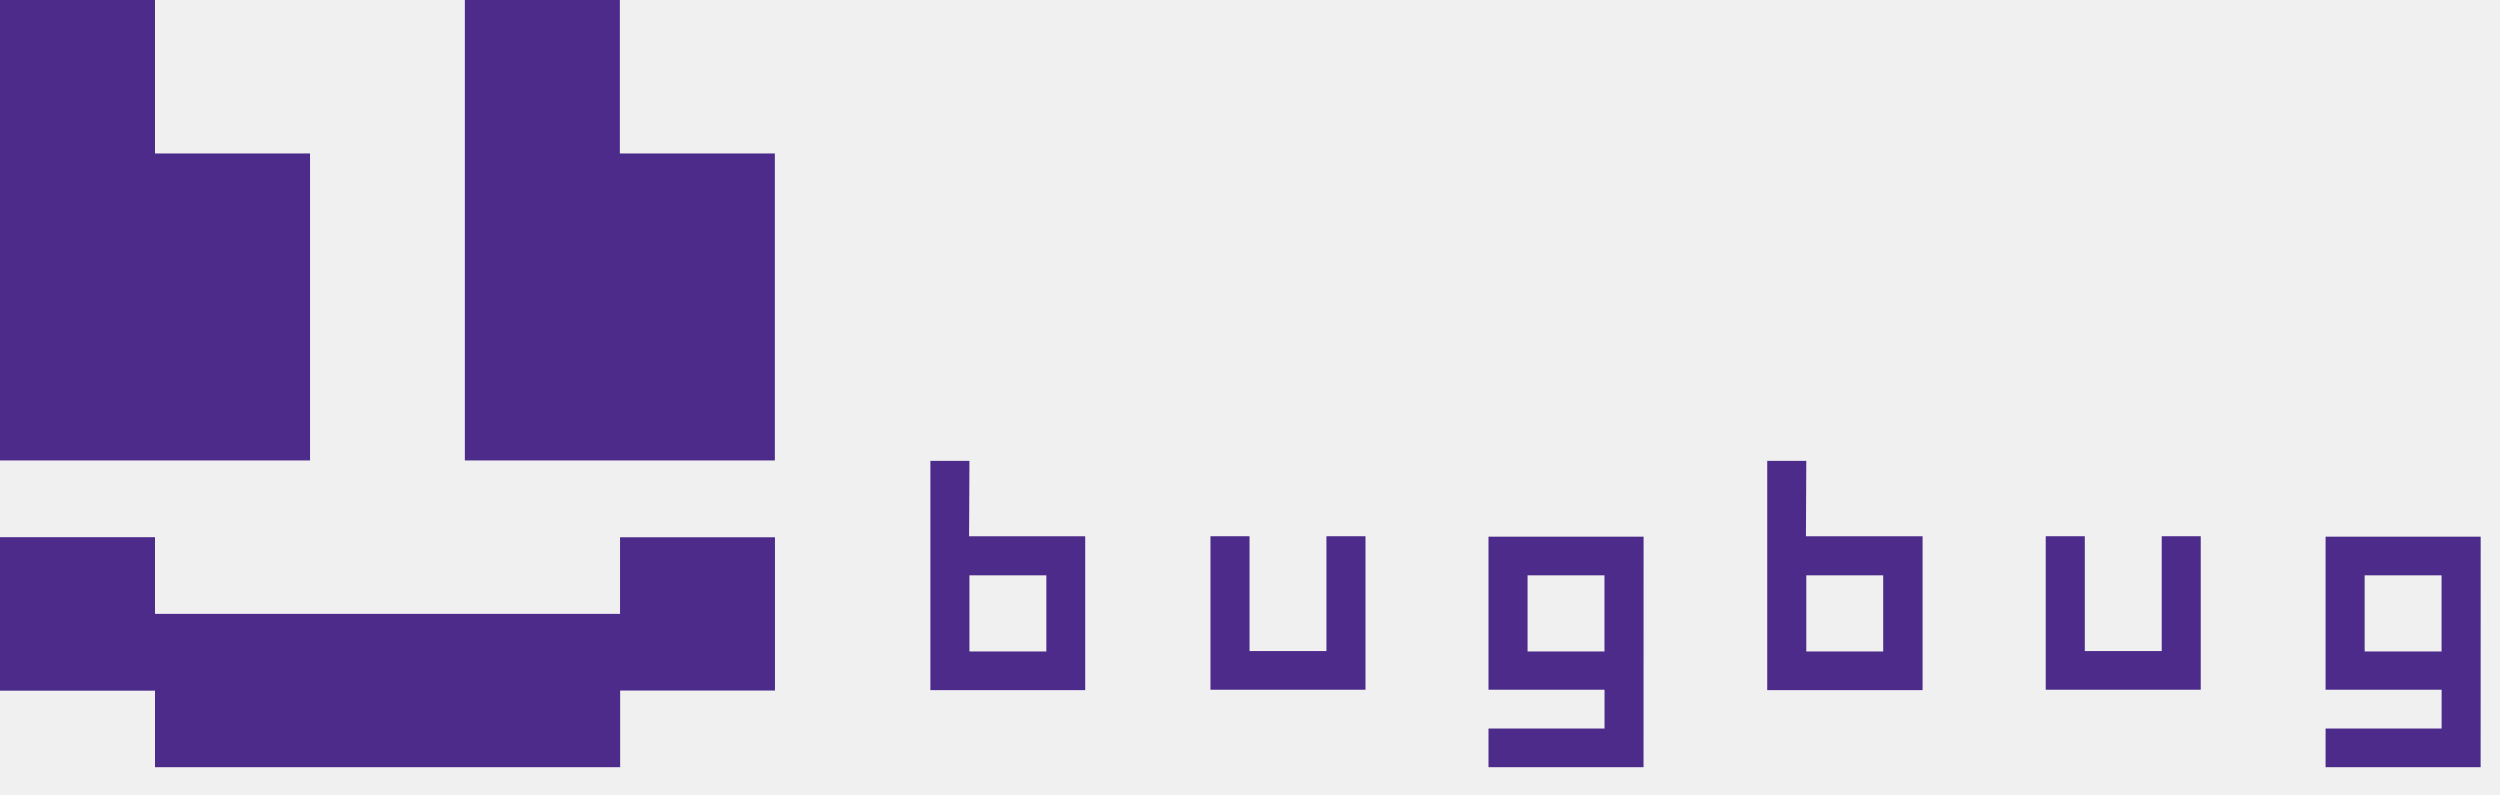
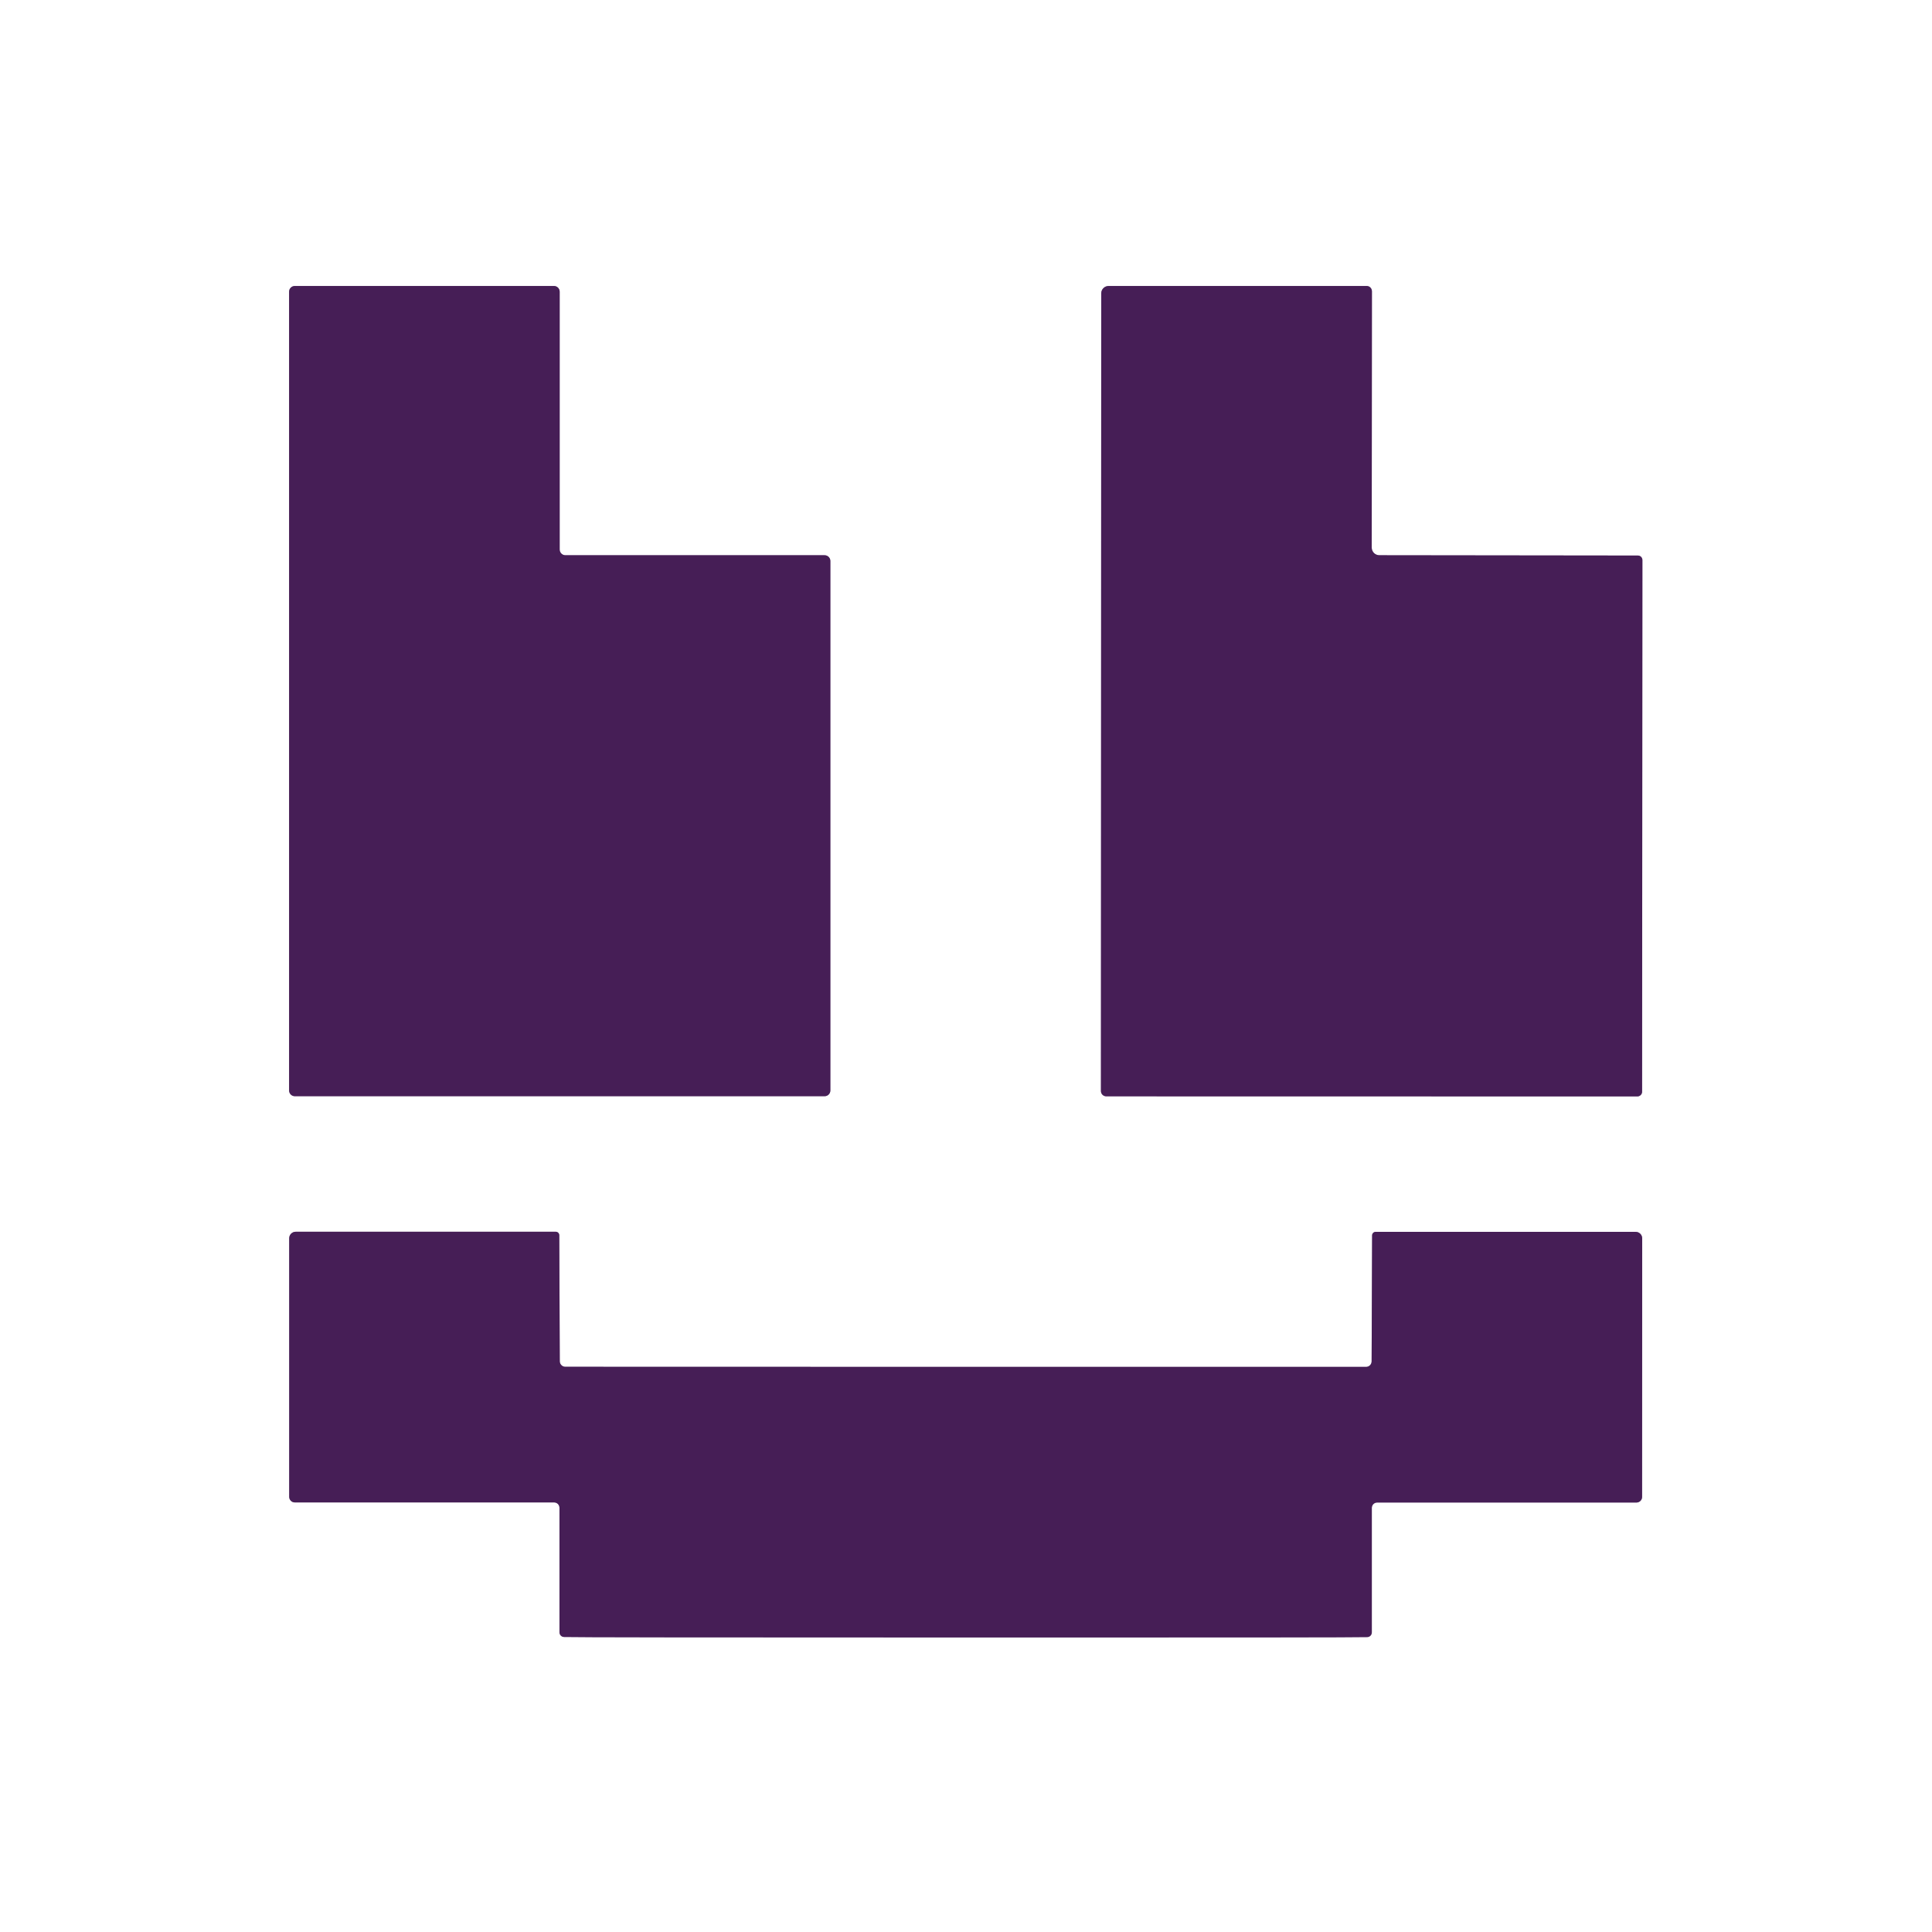
- <svg xmlns="http://www.w3.org/2000/svg" width="85" height="27" viewBox="0 0 85 27" fill="none">
-   <g clip-path="url(#clip0_14105_56789)">
-     <path d="M10.541 15.655V5.218H5.27V0H0V15.655H10.541Z" fill="#4C2B8B" />
-     <path d="M26.345 15.655V5.218H21.075V0H15.805V15.655H26.345Z" fill="#4C2B8B" />
-     <path d="M32.961 19.561H35.576V22.15H32.961V19.561ZM32.961 15.669H31.633V23.464H36.897V18.232H32.949L32.961 15.669Z" fill="#4C2B8B" />
-     <path d="M51.937 19.561H54.552V22.15H51.937V19.561ZM55.882 18.247H50.609V23.451H54.554V24.77H50.609V26.085H55.88L55.882 18.247Z" fill="#4C2B8B" />
-     <path d="M45.099 22.136H42.484V18.232H41.156V23.451H46.427V18.232H45.099V22.136Z" fill="#4C2B8B" />
-     <path d="M61.414 19.561H64.029V22.15H61.414V19.561ZM61.414 15.669H60.086V23.464H65.368V18.232H61.402L61.414 15.669Z" fill="#4C2B8B" />
-     <path d="M80.398 19.561H83.013V22.15H80.398V19.561ZM84.343 18.247H79.07V23.451H83.015V24.77H79.07V26.085H84.341L84.343 18.247Z" fill="#4C2B8B" />
-     <path d="M73.499 22.136H70.883V18.232H69.555V23.451H74.825V18.232H73.499V22.136Z" fill="#4C2B8B" />
-     <path d="M21.081 18.267V20.872H5.27V18.264H0V23.482H5.27V26.086H21.085V23.479H26.349V18.267H21.081Z" fill="#4C2B8B" />
+ <svg xmlns="http://www.w3.org/2000/svg" version="1.1" viewBox="0.00 0.00 192.00 192.00" width="128" height="128">
+   <g stroke-width="2.00" fill="none" stroke-linecap="butt">
+     <path stroke="#a38fab" vector-effect="non-scaling-stroke" d="   M 55.62 28.99   A 0.57 0.57 0.0 0 0 55.05 28.42   L 29.30 28.42   A 0.57 0.57 0.0 0 0 28.73 28.99   L 28.73 108.37   A 0.57 0.57 0.0 0 0 29.30 108.94   L 81.95 108.94   A 0.57 0.57 0.0 0 0 82.52 108.37   L 82.52 55.75   A 0.57 0.57 0.0 0 0 81.95 55.18   L 56.19 55.18   A 0.57 0.57 0.0 0 1 55.62 54.61   L 55.62 28.99" />
+     <path stroke="#a38fab" vector-effect="non-scaling-stroke" d="   M 109.44 29.15   L 109.41 108.43   A 0.53 0.52 0.0 0 0 109.94 108.95   L 162.72 108.96   A 0.47 0.47 0.0 0 0 163.19 108.49   L 163.22 55.66   A 0.45 0.44 -90.0 0 0 162.78 55.21   L 137.08 55.18   A 0.76 0.76 0.0 0 1 136.32 54.42   L 136.34 28.95   A 0.53 0.52 -90.0 0 0 135.82 28.42   L 110.18 28.42   A 0.74 0.73 0.0 0 0 109.44 29.15" />
+     <path stroke="#a38fab" vector-effect="non-scaling-stroke" d="   M 95.97 135.84   Q 56.66 135.84 56.20 135.83   A 0.55 0.55 0.0 0 1 55.63 135.28   L 55.58 122.76   A 0.35 0.35 0.0 0 0 55.23 122.41   L 29.39 122.41   A 0.65 0.65 0.0 0 0 28.74 123.06   L 28.74 148.75   A 0.56 0.56 0.0 0 0 29.30 149.31   L 55.07 149.31   A 0.53 0.53 0.0 0 1 55.60 149.84   L 55.60 162.21   A 0.47 0.46 -88.8 0 0 56.04 162.68   Q 57.11 162.73 95.97 162.73   Q 134.83 162.74 135.89 162.69   A 0.47 0.46 88.8 0 0 136.33 162.22   L 136.33 149.85   A 0.53 0.53 0.0 0 1 136.86 149.32   L 162.63 149.32   A 0.56 0.56 0.0 0 0 163.19 148.76   L 163.20 123.07   A 0.65 0.65 0.0 0 0 162.55 122.42   L 136.71 122.42   A 0.35 0.35 0.0 0 0 136.36 122.77   L 136.31 135.29   A 0.55 0.55 0.0 0 1 135.74 135.84   Q 135.27 135.85 95.97 135.84" />
  </g>
-   <defs>
-     <clipPath id="clip0_14105_56789">
-       <rect width="84.344" height="26.085" fill="#000000" />
-     </clipPath>
-   </defs>
+   <path fill="#ffffff" d="   M 192.00 0.00   L 192.00 192.00   L 0.00 192.00   L 0.00 0.00   L 192.00 0.00   Z   M 55.62 28.99   A 0.57 0.57 0.0 0 0 55.05 28.42   L 29.30 28.42   A 0.57 0.57 0.0 0 0 28.73 28.99   L 28.73 108.37   A 0.57 0.57 0.0 0 0 29.30 108.94   L 81.95 108.94   A 0.57 0.57 0.0 0 0 82.52 108.37   L 82.52 55.75   A 0.57 0.57 0.0 0 0 81.95 55.18   L 56.19 55.18   A 0.57 0.57 0.0 0 1 55.62 54.61   L 55.62 28.99   Z   M 109.44 29.15   L 109.41 108.43   A 0.53 0.52 0.0 0 0 109.94 108.95   L 162.72 108.96   A 0.47 0.47 0.0 0 0 163.19 108.49   L 163.22 55.66   A 0.45 0.44 -90.0 0 0 162.78 55.21   L 137.08 55.18   A 0.76 0.76 0.0 0 1 136.32 54.42   L 136.34 28.95   A 0.53 0.52 -90.0 0 0 135.82 28.42   L 110.18 28.42   A 0.74 0.73 0.0 0 0 109.44 29.15   Z   M 95.97 135.84   Q 56.66 135.84 56.20 135.83   A 0.55 0.55 0.0 0 1 55.63 135.28   L 55.58 122.76   A 0.35 0.35 0.0 0 0 55.23 122.41   L 29.39 122.41   A 0.65 0.65 0.0 0 0 28.74 123.06   L 28.74 148.75   A 0.56 0.56 0.0 0 0 29.30 149.31   L 55.07 149.31   A 0.53 0.53 0.0 0 1 55.60 149.84   L 55.60 162.21   A 0.47 0.46 -88.8 0 0 56.04 162.68   Q 57.11 162.73 95.97 162.73   Q 134.83 162.74 135.89 162.69   A 0.47 0.46 88.8 0 0 136.33 162.22   L 136.33 149.85   A 0.53 0.53 0.0 0 1 136.86 149.32   L 162.63 149.32   A 0.56 0.56 0.0 0 0 163.19 148.76   L 163.20 123.07   A 0.65 0.65 0.0 0 0 162.55 122.42   L 136.71 122.42   A 0.35 0.35 0.0 0 0 136.36 122.77   L 136.31 135.29   A 0.55 0.55 0.0 0 1 135.74 135.84   Q 135.27 135.85 95.97 135.84   Z" />
+   <path fill="#461e56" d="   M 55.62 28.99   L 55.62 54.61   A 0.57 0.57 0.0 0 0 56.19 55.18   L 81.95 55.18   A 0.57 0.57 0.0 0 1 82.52 55.75   L 82.52 108.37   A 0.57 0.57 0.0 0 1 81.95 108.94   L 29.30 108.94   A 0.57 0.57 0.0 0 1 28.73 108.37   L 28.73 28.99   A 0.57 0.57 0.0 0 1 29.30 28.42   L 55.05 28.42   A 0.57 0.57 0.0 0 1 55.62 28.99   Z" />
+   <path fill="#461e56" d="   M 109.44 29.15   A 0.74 0.73 0.0 0 1 110.18 28.42   L 135.82 28.42   A 0.53 0.52 -90.0 0 1 136.34 28.95   L 136.32 54.42   A 0.76 0.76 0.0 0 0 137.08 55.18   L 162.78 55.21   A 0.45 0.44 -90.0 0 1 163.22 55.66   L 163.19 108.49   A 0.47 0.47 0.0 0 1 162.72 108.96   L 109.94 108.95   A 0.53 0.52 0.0 0 1 109.41 108.43   L 109.44 29.15   Z" />
+   <path fill="#461e56" d="   M 95.97 162.73   Q 57.11 162.73 56.04 162.68   A 0.47 0.46 -88.8 0 1 55.60 162.21   L 55.60 149.84   A 0.53 0.53 0.0 0 0 55.07 149.31   L 29.30 149.31   A 0.56 0.56 0.0 0 1 28.74 148.75   L 28.74 123.06   A 0.65 0.65 0.0 0 1 29.39 122.41   L 55.23 122.41   A 0.35 0.35 0.0 0 1 55.58 122.76   L 55.63 135.28   A 0.55 0.55 0.0 0 0 56.20 135.83   Q 56.66 135.84 95.97 135.84   Q 135.27 135.85 135.74 135.84   A 0.55 0.55 0.0 0 0 136.31 135.29   L 136.36 122.77   A 0.35 0.35 0.0 0 1 136.71 122.42   L 162.55 122.42   A 0.65 0.65 0.0 0 1 163.20 123.07   L 163.19 148.76   A 0.56 0.56 0.0 0 1 162.63 149.32   L 136.86 149.32   A 0.53 0.53 0.0 0 0 136.33 149.85   L 136.33 162.22   A 0.47 0.46 88.8 0 1 135.89 162.69   Q 134.83 162.74 95.97 162.73   Z" />
</svg>
